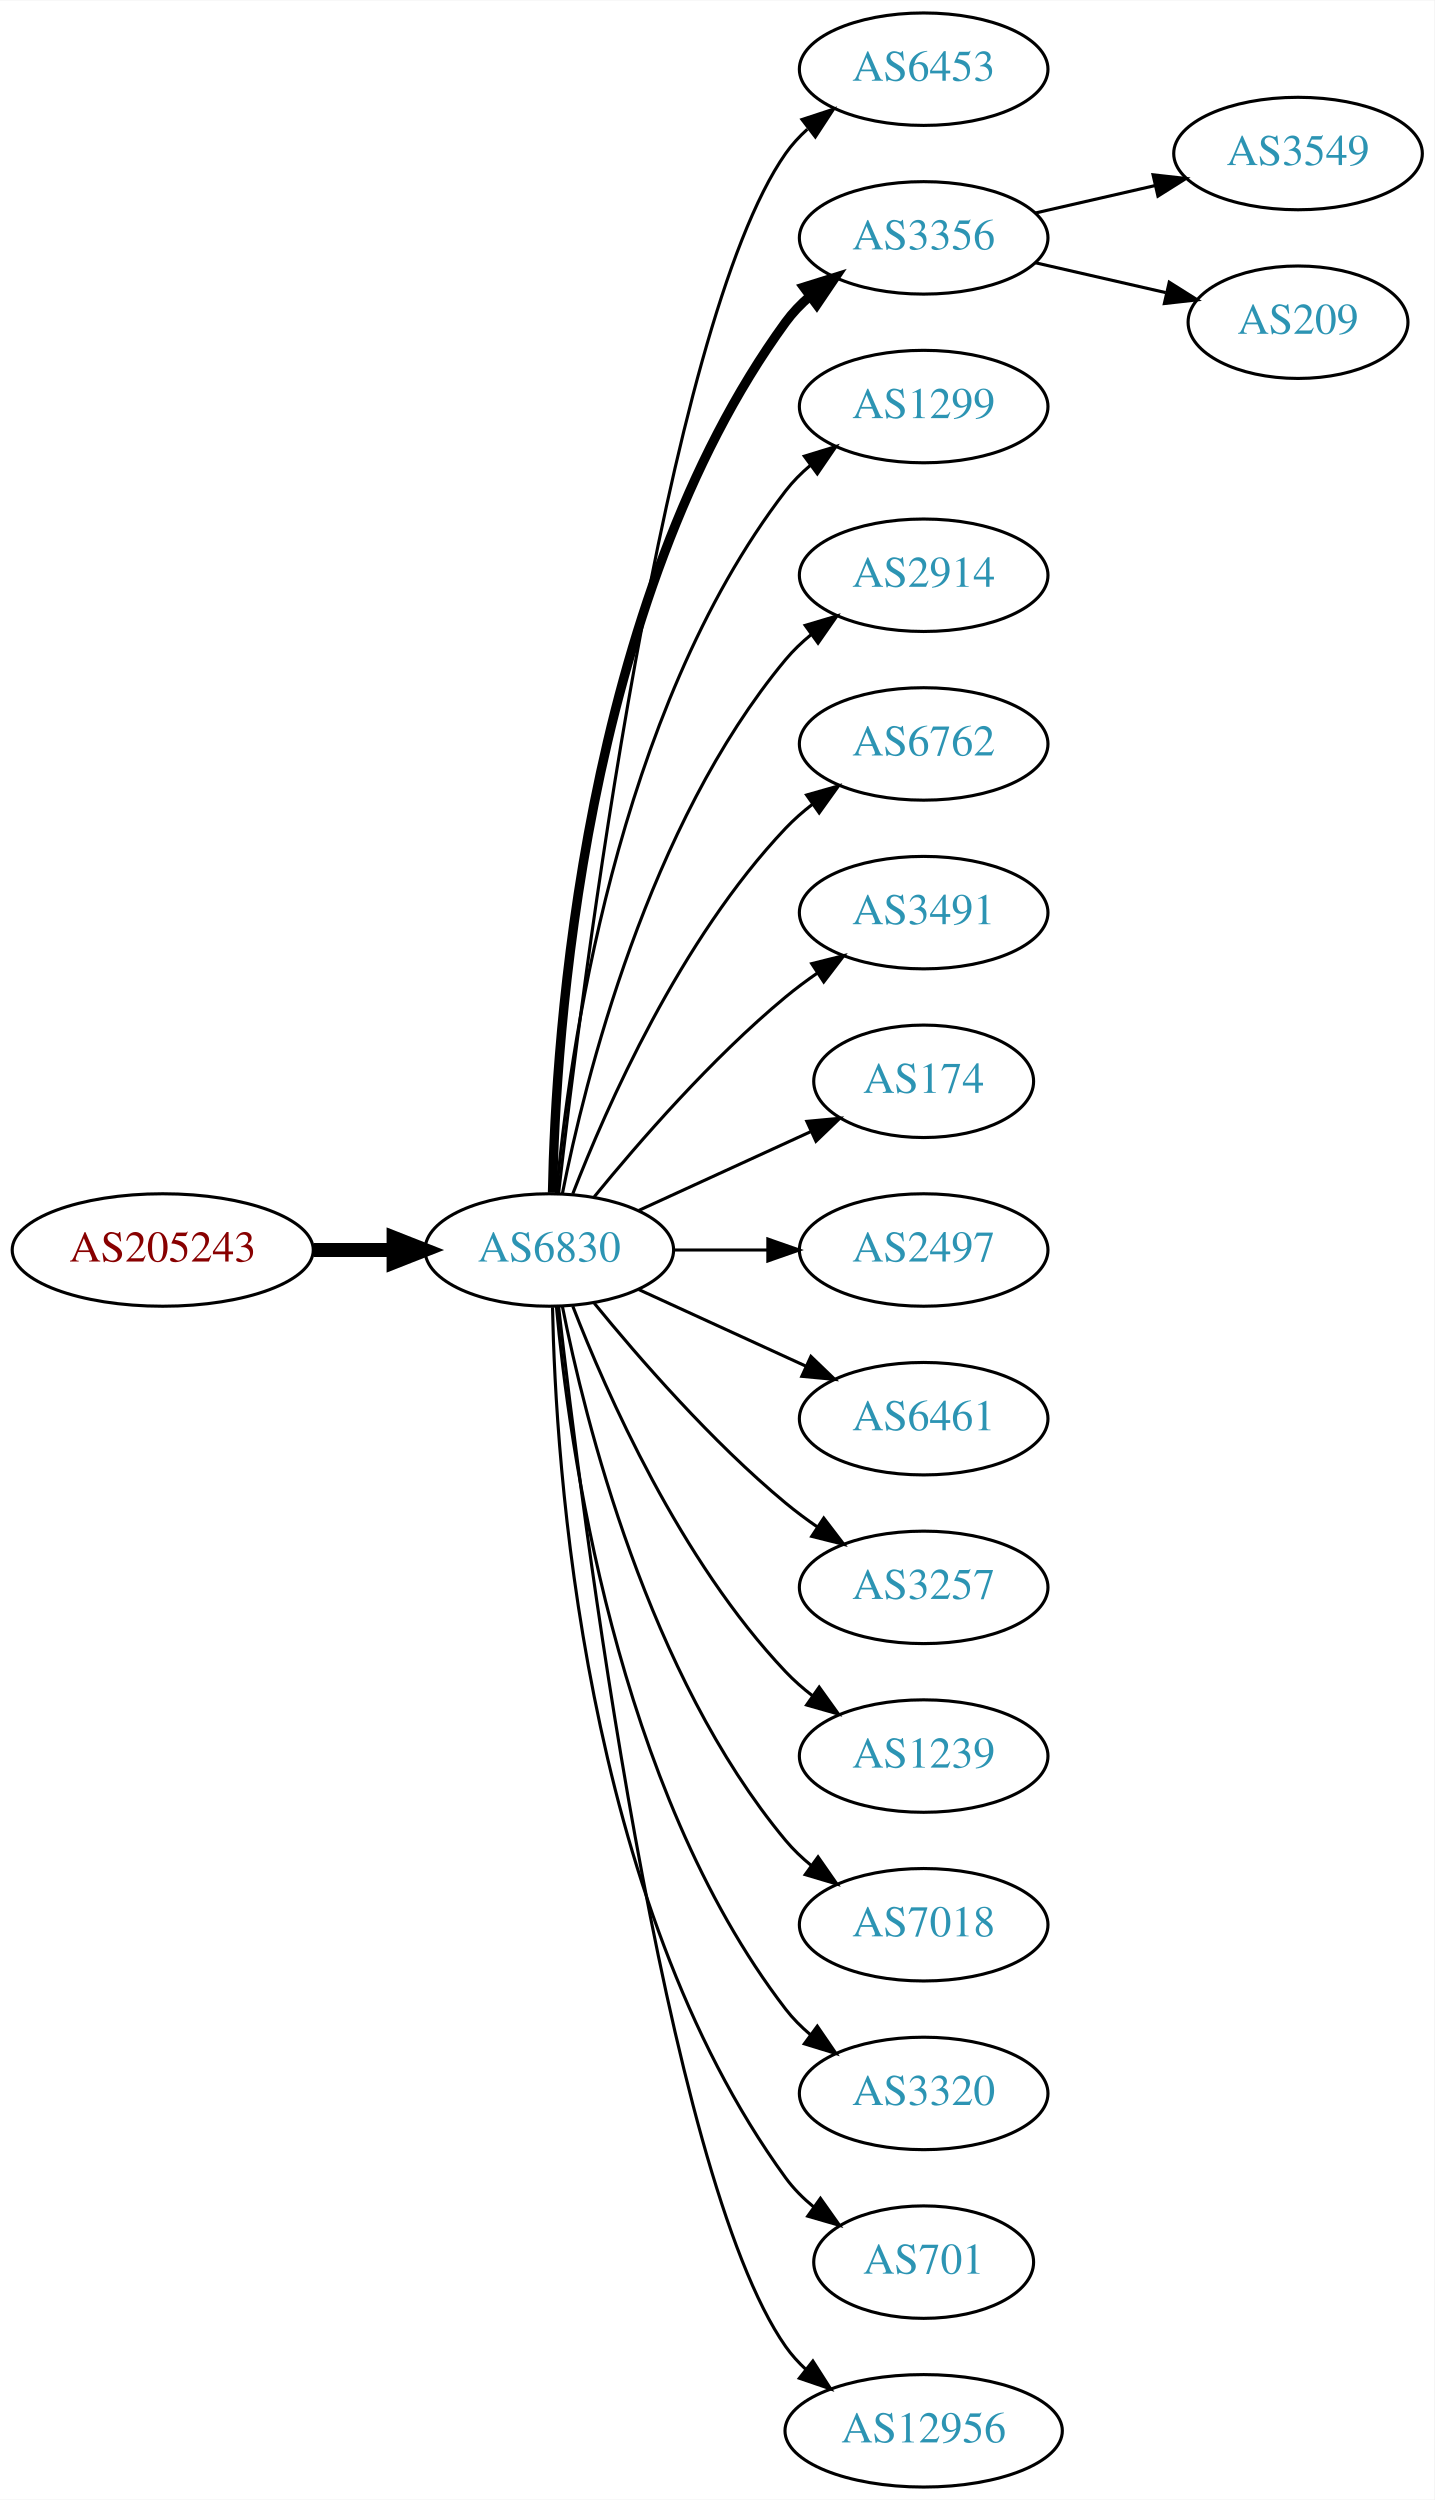
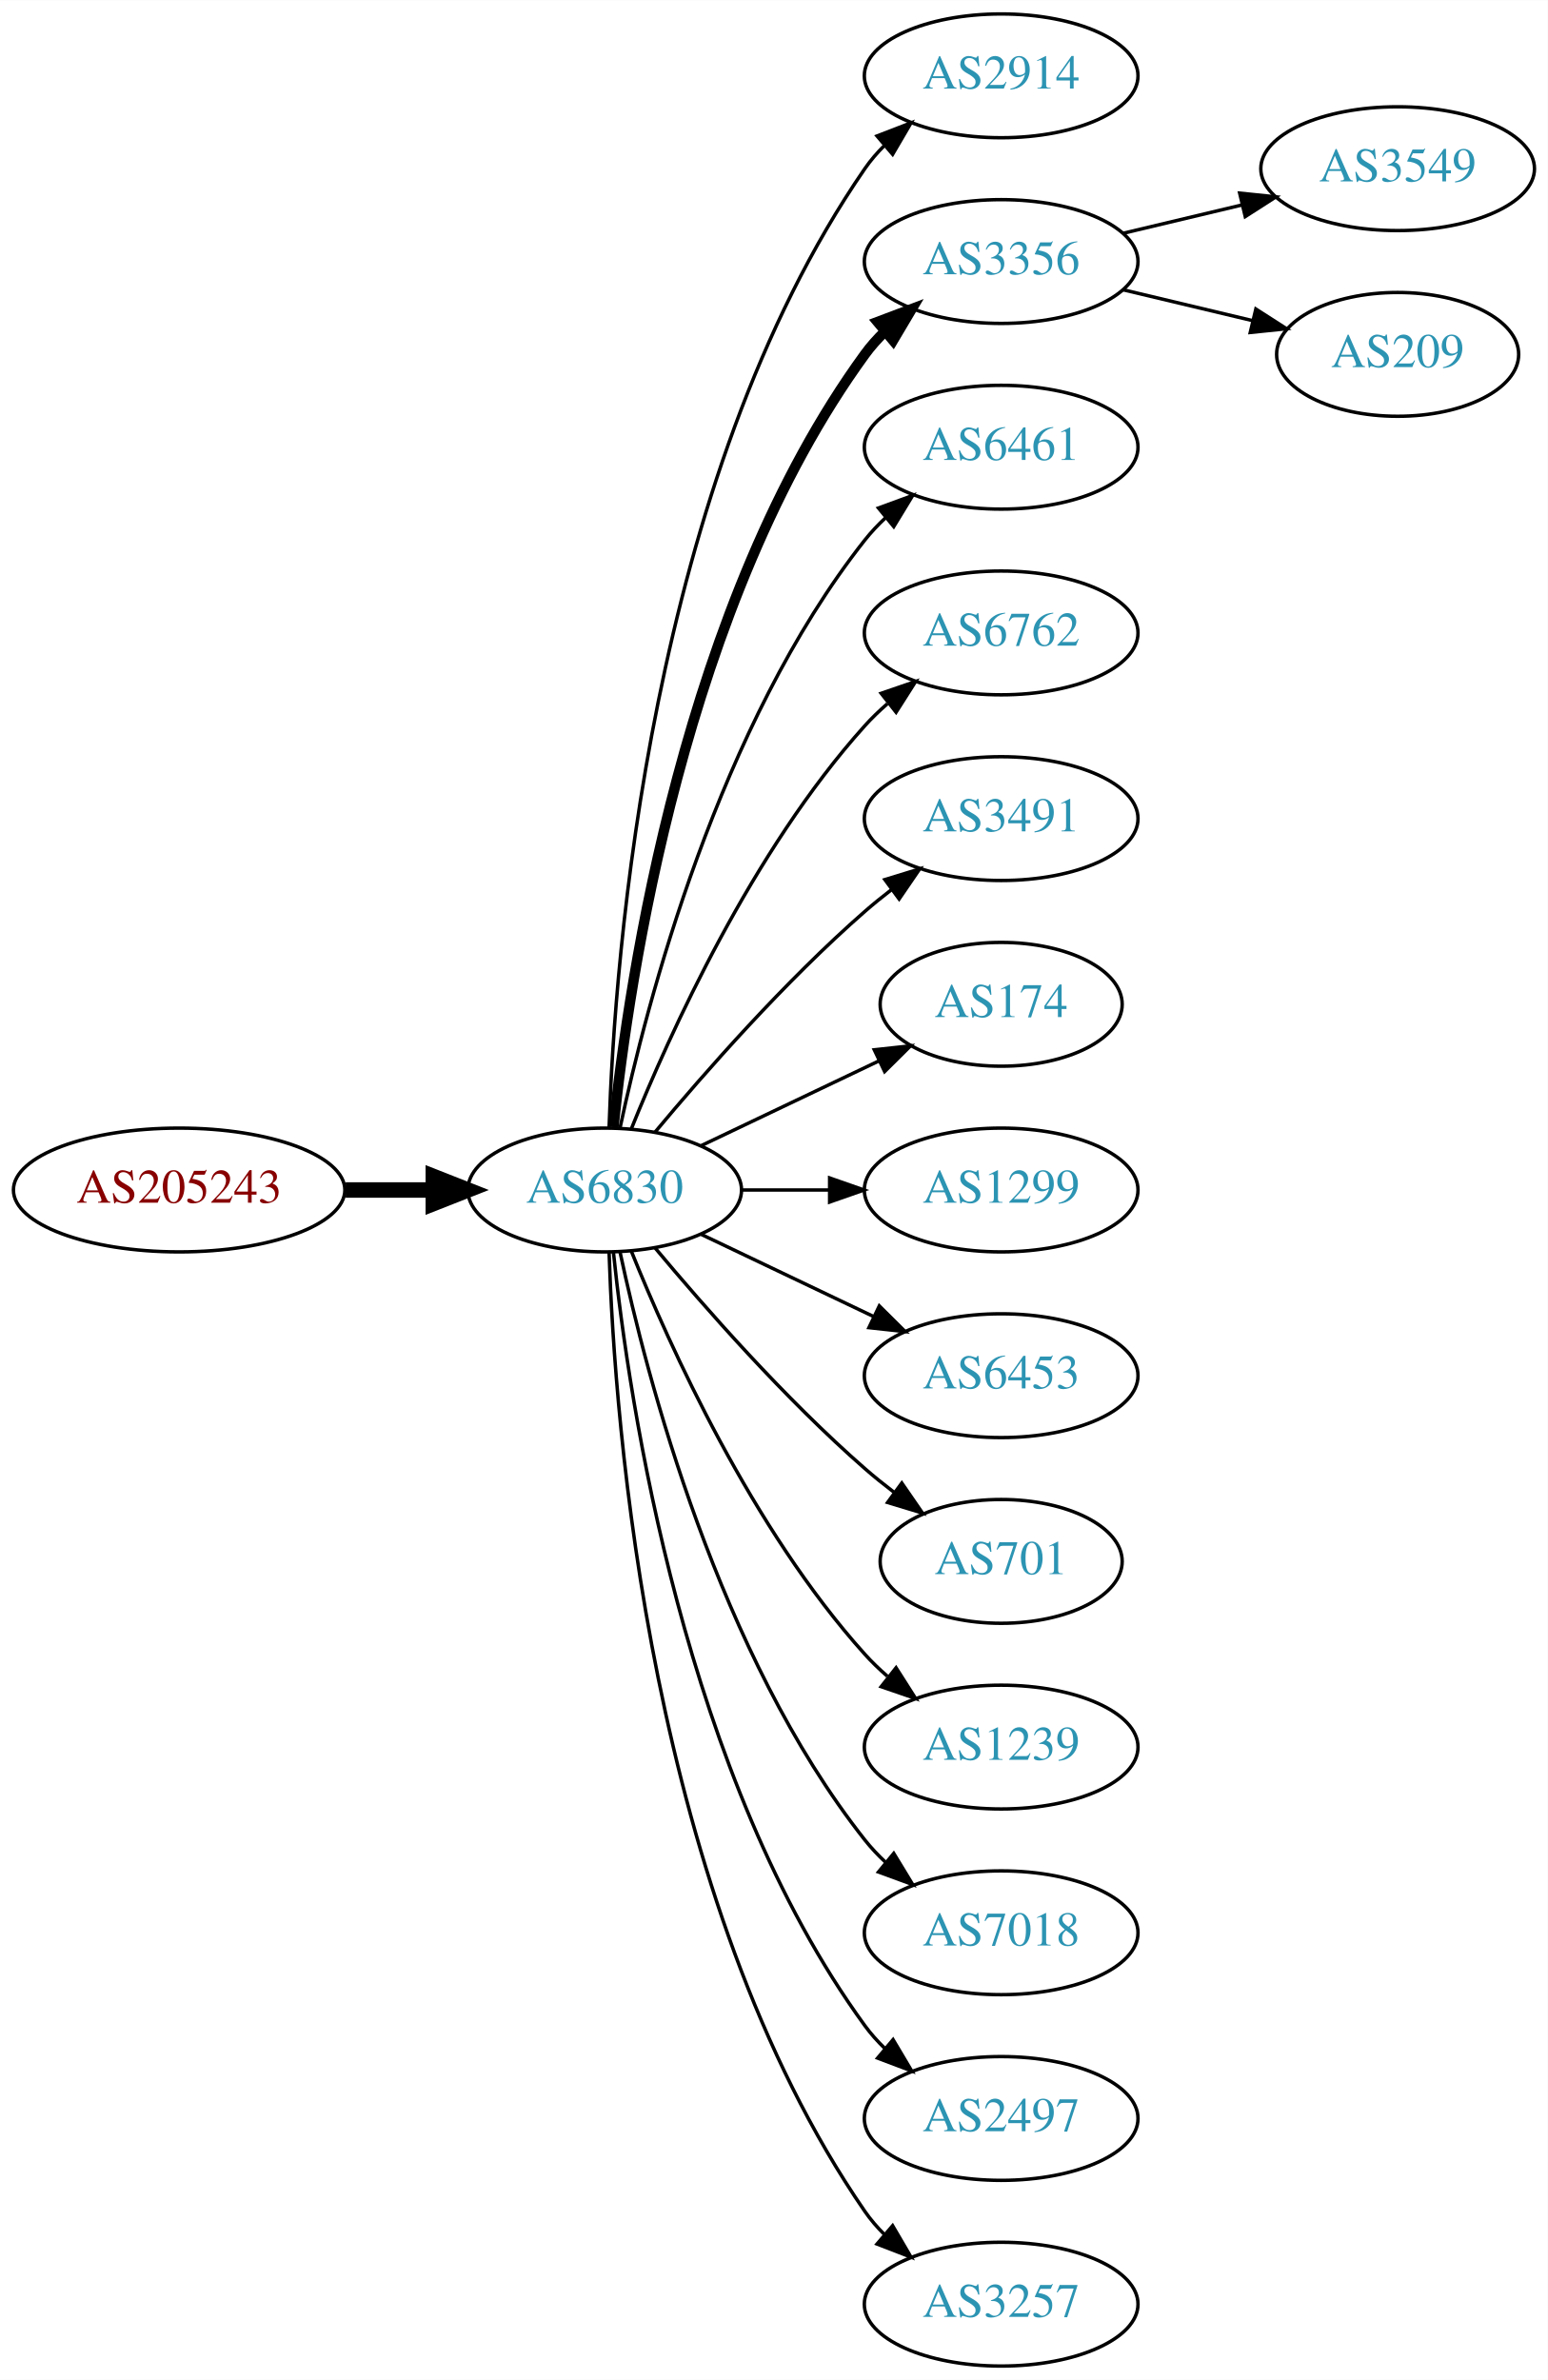
- <svg xmlns="http://www.w3.org/2000/svg" xmlns:xlink="http://www.w3.org/1999/xlink" width="459pt" height="800pt" viewBox="0.00 0.00 459.17 800.00">
-   <g id="graph0" class="graph" transform="scale(1 1) rotate(0) translate(4 796)">
-     <polygon fill="white" stroke="none" points="-4,4 -4,-796 455.17,-796 455.17,4 -4,4" />
+ <svg xmlns="http://www.w3.org/2000/svg" xmlns:xlink="http://www.w3.org/1999/xlink" width="450pt" height="692pt" viewBox="0.00 0.00 450.07 692.00">
+   <g id="graph0" class="graph" transform="scale(1 1) rotate(0) translate(4 688)">
+     <polygon fill="white" stroke="none" points="-4,4 -4,-688 446.07,-688 446.07,4 -4,4" />
    <g id="node1" class="node">
      <g id="a_node1">
        <a xlink:href="/asn/205243" xlink:title="AS205243 ~ CloudNow GmbH [AT]">
-           <ellipse fill="#ffffff" stroke="black" cx="48.096" cy="-396" rx="48.192" ry="18" />
-           <text text-anchor="middle" x="48.096" y="-392.3" font-family="Times,serif" font-size="14.00" fill="#880000">AS205243</text>
+           <ellipse fill="#ffffff" stroke="black" cx="48.096" cy="-342" rx="48.192" ry="18" />
+           <text text-anchor="middle" x="48.096" y="-338.3" font-family="Times,serif" font-size="14.00" fill="#880000">AS205243</text>
        </a>
      </g>
    </g>
    <g id="node2" class="node">
      <g id="a_node2">
        <a xlink:href="/asn/6830" xlink:title="AS6830 ~ LGI-UPC [AT]">
-           <ellipse fill="#ffffff" stroke="black" cx="171.838" cy="-396" rx="39.794" ry="18" />
-           <text text-anchor="middle" x="171.838" y="-392.3" font-family="Times,serif" font-size="14.00" fill="#2c94b3">AS6830</text>
+           <ellipse fill="#ffffff" stroke="black" cx="171.838" cy="-342" rx="39.794" ry="18" />
+           <text text-anchor="middle" x="171.838" y="-338.3" font-family="Times,serif" font-size="14.00" fill="#2c94b3">AS6830</text>
        </a>
      </g>
    </g>
    <g id="edge1" class="edge">
-       <path fill="none" stroke="black" stroke-width="4.5" d="M96.513,-396C104.867,-396 113.577,-396 121.969,-396" />
-       <polygon fill="black" stroke="black" stroke-width="4.5" points="122.004,-399.938 132.004,-396 122.004,-392.063 122.004,-399.938" />
+       <path fill="none" stroke="black" stroke-width="4.5" d="M96.513,-342C104.867,-342 113.577,-342 121.969,-342" />
+       <polygon fill="black" stroke="black" stroke-width="4.5" points="122.004,-345.938 132.004,-342 122.004,-338.063 122.004,-345.938" />
    </g>
    <g id="node3" class="node">
      <g id="a_node3">
-         <a xlink:href="/asn/6453" xlink:title="AS6453 ~ TATA COMMUNICATIONS (AMERICA) INC [US]">
-           <ellipse fill="#ffffff" stroke="black" cx="291.681" cy="-774" rx="39.794" ry="18" />
-           <text text-anchor="middle" x="291.681" y="-770.3" font-family="Times,serif" font-size="14.00" fill="#2c94b3">AS6453</text>
+         <a xlink:href="/asn/2914" xlink:title="AS2914 ~ NTT America, Inc. [US]">
+           <ellipse fill="#ffffff" stroke="black" cx="287.131" cy="-666" rx="39.794" ry="18" />
+           <text text-anchor="middle" x="287.131" y="-662.3" font-family="Times,serif" font-size="14.00" fill="#2c94b3">AS2914</text>
        </a>
      </g>
    </g>
    <g id="edge2" class="edge">
-       <path fill="none" stroke="black" d="M174.808,-414.101C182.036,-477.928 208.714,-691.628 247.484,-747 249.463,-749.825 251.841,-752.416 254.451,-754.779" />
-       <polygon fill="black" stroke="black" points="252.744,-757.881 262.81,-761.188 257.003,-752.326 252.744,-757.881" />
+       <path fill="none" stroke="black" d="M173.118,-360.161C174.716,-409.461 184.865,-548.175 247.484,-639 249.139,-641.401 251.082,-643.656 253.201,-645.76" />
+       <polygon fill="black" stroke="black" points="251.032,-648.51 260.917,-652.322 255.566,-643.177 251.032,-648.51" />
    </g>
    <g id="node4" class="node">
      <g id="a_node4">
        <a xlink:href="/asn/3356" xlink:title="AS3356 ~ Level 3 Parent, LLC [US]">
-           <ellipse fill="#ffffff" stroke="black" cx="291.681" cy="-720" rx="39.794" ry="18" />
-           <text text-anchor="middle" x="291.681" y="-716.3" font-family="Times,serif" font-size="14.00" fill="#2c94b3">AS3356</text>
+           <ellipse fill="#ffffff" stroke="black" cx="287.131" cy="-612" rx="39.794" ry="18" />
+           <text text-anchor="middle" x="287.131" y="-608.3" font-family="Times,serif" font-size="14.00" fill="#2c94b3">AS3356</text>
        </a>
      </g>
    </g>
    <g id="edge3" class="edge">
-       <path fill="none" stroke="black" stroke-width="3" d="M172.87,-414.337C173.843,-464.079 182.562,-603.806 247.484,-693 249.696,-696.039 252.364,-698.813 255.276,-701.326" />
-       <polygon fill="black" stroke="black" stroke-width="3" points="253.294,-704.214 263.407,-707.373 257.471,-698.597 253.294,-704.214" />
+       <path fill="none" stroke="black" stroke-width="3" d="M174.395,-360.256C178.865,-403.303 194.998,-512.94 247.484,-585 249.201,-587.357 251.188,-589.581 253.338,-591.663" />
+       <polygon fill="black" stroke="black" stroke-width="3" points="251.201,-594.439 261.112,-598.183 255.699,-589.075 251.201,-594.439" />
    </g>
    <g id="node5" class="node">
      <g id="a_node5">
-         <a xlink:href="/asn/1299" xlink:title="AS1299 ~ Telia Carrier [EU]">
-           <ellipse fill="#ffffff" stroke="black" cx="291.681" cy="-666" rx="39.794" ry="18" />
-           <text text-anchor="middle" x="291.681" y="-662.3" font-family="Times,serif" font-size="14.00" fill="#2c94b3">AS1299</text>
+         <a xlink:href="/asn/6461" xlink:title="AS6461 ~ Zayo Bandwidth [US]">
+           <ellipse fill="#ffffff" stroke="black" cx="287.131" cy="-558" rx="39.794" ry="18" />
+           <text text-anchor="middle" x="287.131" y="-554.3" font-family="Times,serif" font-size="14.00" fill="#2c94b3">AS6461</text>
        </a>
      </g>
    </g>
    <g id="edge4" class="edge">
-       <path fill="none" stroke="black" d="M174.122,-414.117C178.02,-457.332 193.037,-568.131 247.484,-639 249.774,-641.981 252.494,-644.716 255.439,-647.205" />
-       <polygon fill="black" stroke="black" points="253.485,-650.113 263.615,-653.218 257.633,-644.473 253.485,-650.113" />
+       <path fill="none" stroke="black" d="M176.328,-360.16C183.959,-396.03 204.951,-477.155 247.484,-531 249.292,-533.288 251.345,-535.462 253.539,-537.51" />
+       <polygon fill="black" stroke="black" points="251.45,-540.323 261.399,-543.966 255.893,-534.914 251.45,-540.323" />
    </g>
    <g id="node6" class="node">
      <g id="a_node6">
-         <a xlink:href="/asn/2914" xlink:title="AS2914 ~ NTT America, Inc. [US]">
-           <ellipse fill="#ffffff" stroke="black" cx="291.681" cy="-612" rx="39.794" ry="18" />
-           <text text-anchor="middle" x="291.681" y="-608.3" font-family="Times,serif" font-size="14.00" fill="#2c94b3">AS2914</text>
+         <a xlink:href="/asn/6762" xlink:title="AS6762 ~ TELECOM ITALIA SPARKLE S.p.A. [IT]">
+           <ellipse fill="#ffffff" stroke="black" cx="287.131" cy="-504" rx="39.794" ry="18" />
+           <text text-anchor="middle" x="287.131" y="-500.3" font-family="Times,serif" font-size="14.00" fill="#2c94b3">AS6762</text>
        </a>
      </g>
    </g>
    <g id="edge5" class="edge">
-       <path fill="none" stroke="black" d="M176.037,-414.073C183.2,-450.141 203.474,-532.125 247.484,-585 249.889,-587.889 252.686,-590.563 255.678,-593.013" />
-       <polygon fill="black" stroke="black" points="253.766,-595.95 263.921,-598.973 257.868,-590.277 253.766,-595.95" />
+       <path fill="none" stroke="black" d="M179.586,-359.787C190.637,-387.243 214.69,-440.578 247.484,-477 249.487,-479.224 251.706,-481.363 254.038,-483.397" />
+       <polygon fill="black" stroke="black" points="252.236,-486.433 262.257,-489.873 256.569,-480.935 252.236,-486.433" />
    </g>
    <g id="node7" class="node">
      <g id="a_node7">
-         <a xlink:href="/asn/6762" xlink:title="AS6762 ~ TELECOM ITALIA SPARKLE S.p.A. [IT]">
-           <ellipse fill="#ffffff" stroke="black" cx="291.681" cy="-558" rx="39.794" ry="18" />
-           <text text-anchor="middle" x="291.681" y="-554.3" font-family="Times,serif" font-size="14.00" fill="#2c94b3">AS6762</text>
+         <a xlink:href="/asn/3491" xlink:title="AS3491 ~ PCCW Global, Inc. [US]">
+           <ellipse fill="#ffffff" stroke="black" cx="287.131" cy="-450" rx="39.794" ry="18" />
+           <text text-anchor="middle" x="287.131" y="-446.3" font-family="Times,serif" font-size="14.00" fill="#2c94b3">AS3491</text>
        </a>
      </g>
    </g>
    <g id="edge6" class="edge">
-       <path fill="none" stroke="black" d="M179.361,-413.994C190.112,-441.728 213.769,-495.429 247.484,-531 250.07,-533.728 252.988,-536.294 256.056,-538.677" />
-       <polygon fill="black" stroke="black" points="254.21,-541.658 264.404,-544.543 258.234,-535.93 254.21,-541.658" />
+       <path fill="none" stroke="black" d="M186.468,-358.817C200.751,-375.929 224.297,-402.745 247.484,-423 249.95,-425.154 252.589,-427.294 255.286,-429.372" />
+       <polygon fill="black" stroke="black" points="253.311,-432.264 263.44,-435.37 257.459,-426.625 253.311,-432.264" />
    </g>
    <g id="node8" class="node">
      <g id="a_node8">
-         <a xlink:href="/asn/3491" xlink:title="AS3491 ~ PCCW Global, Inc. [US]">
-           <ellipse fill="#ffffff" stroke="black" cx="291.681" cy="-504" rx="39.794" ry="18" />
-           <text text-anchor="middle" x="291.681" y="-500.3" font-family="Times,serif" font-size="14.00" fill="#2c94b3">AS3491</text>
+         <a xlink:href="/asn/174" xlink:title="AS174 ~ Cogent Communications [US]">
+           <ellipse fill="#ffffff" stroke="black" cx="287.131" cy="-396" rx="35.194" ry="18" />
+           <text text-anchor="middle" x="287.131" y="-392.3" font-family="Times,serif" font-size="14.00" fill="#2c94b3">AS174</text>
        </a>
      </g>
    </g>
    <g id="edge7" class="edge">
-       <path fill="none" stroke="black" d="M186.257,-413.065C200.372,-430.375 223.786,-457.345 247.484,-477 250.701,-479.668 254.201,-482.27 257.772,-484.741" />
-       <polygon fill="black" stroke="black" points="255.85,-487.666 266.128,-490.236 259.695,-481.817 255.85,-487.666" />
+       <path fill="none" stroke="black" d="M199.974,-354.934C215.406,-362.29 234.892,-371.577 251.427,-379.459" />
+       <polygon fill="black" stroke="black" points="250.236,-382.768 260.769,-383.911 253.247,-376.449 250.236,-382.768" />
    </g>
    <g id="node9" class="node">
      <g id="a_node9">
-         <a xlink:href="/asn/174" xlink:title="AS174 ~ Cogent Communications [US]">
-           <ellipse fill="#ffffff" stroke="black" cx="291.681" cy="-450" rx="35.194" ry="18" />
-           <text text-anchor="middle" x="291.681" y="-446.3" font-family="Times,serif" font-size="14.00" fill="#2c94b3">AS174</text>
+         <a xlink:href="/asn/1299" xlink:title="AS1299 ~ Telia Carrier [EU]">
+           <ellipse fill="#ffffff" stroke="black" cx="287.131" cy="-342" rx="39.794" ry="18" />
+           <text text-anchor="middle" x="287.131" y="-338.3" font-family="Times,serif" font-size="14.00" fill="#2c94b3">AS1299</text>
        </a>
      </g>
    </g>
    <g id="edge8" class="edge">
-       <path fill="none" stroke="black" d="M200.467,-408.661C216.883,-416.183 237.865,-425.798 255.461,-433.861" />
-       <polygon fill="black" stroke="black" points="254.29,-437.174 264.839,-438.158 257.206,-430.811 254.29,-437.174" />
+       <path fill="none" stroke="black" d="M211.51,-342C219.713,-342 228.477,-342 237.009,-342" />
+       <polygon fill="black" stroke="black" points="237.248,-345.5 247.248,-342 237.248,-338.5 237.248,-345.5" />
    </g>
    <g id="node10" class="node">
      <g id="a_node10">
-         <a xlink:href="/asn/2497" xlink:title="AS2497 ~ Internet Initiative Japan Inc. [JP]">
-           <ellipse fill="#ffffff" stroke="black" cx="291.681" cy="-396" rx="39.794" ry="18" />
-           <text text-anchor="middle" x="291.681" y="-392.3" font-family="Times,serif" font-size="14.00" fill="#2c94b3">AS2497</text>
+         <a xlink:href="/asn/6453" xlink:title="AS6453 ~ TATA COMMUNICATIONS (AMERICA) INC [US]">
+           <ellipse fill="#ffffff" stroke="black" cx="287.131" cy="-288" rx="39.794" ry="18" />
+           <text text-anchor="middle" x="287.131" y="-284.3" font-family="Times,serif" font-size="14.00" fill="#2c94b3">AS6453</text>
        </a>
      </g>
    </g>
    <g id="edge9" class="edge">
-       <path fill="none" stroke="black" d="M211.751,-396C221.304,-396 231.654,-396 241.616,-396" />
-       <polygon fill="black" stroke="black" points="241.809,-399.5 251.809,-396 241.809,-392.5 241.809,-399.5" />
+       <path fill="none" stroke="black" d="M199.974,-329.066C214.968,-321.919 233.789,-312.948 250.013,-305.215" />
+       <polygon fill="black" stroke="black" points="251.695,-308.291 259.216,-300.829 248.683,-301.972 251.695,-308.291" />
    </g>
    <g id="node11" class="node">
      <g id="a_node11">
-         <a xlink:href="/asn/6461" xlink:title="AS6461 ~ Zayo Bandwidth [US]">
-           <ellipse fill="#ffffff" stroke="black" cx="291.681" cy="-342" rx="39.794" ry="18" />
-           <text text-anchor="middle" x="291.681" y="-338.3" font-family="Times,serif" font-size="14.00" fill="#2c94b3">AS6461</text>
+         <a xlink:href="/asn/701" xlink:title="AS701 ~ UUNET [US]">
+           <ellipse fill="#ffffff" stroke="black" cx="287.131" cy="-234" rx="35.194" ry="18" />
+           <text text-anchor="middle" x="287.131" y="-230.3" font-family="Times,serif" font-size="14.00" fill="#2c94b3">AS701</text>
        </a>
      </g>
    </g>
    <g id="edge10" class="edge">
-       <path fill="none" stroke="black" d="M200.467,-383.339C216.424,-376.027 236.694,-366.739 253.977,-358.819" />
-       <polygon fill="black" stroke="black" points="255.592,-361.929 263.225,-354.581 252.676,-355.565 255.592,-361.929" />
+       <path fill="none" stroke="black" d="M186.468,-325.183C200.751,-308.071 224.297,-281.255 247.484,-261 250.154,-258.668 253.027,-256.352 255.957,-254.114" />
+       <polygon fill="black" stroke="black" points="258.235,-256.784 264.249,-248.061 254.108,-251.13 258.235,-256.784" />
    </g>
    <g id="node12" class="node">
      <g id="a_node12">
-         <a xlink:href="/asn/3257" xlink:title="AS3257 ~ GTT [DE]">
-           <ellipse fill="#ffffff" stroke="black" cx="291.681" cy="-288" rx="39.794" ry="18" />
-           <text text-anchor="middle" x="291.681" y="-284.3" font-family="Times,serif" font-size="14.00" fill="#2c94b3">AS3257</text>
+         <a xlink:href="/asn/1239" xlink:title="AS1239 ~ Sprint [US]">
+           <ellipse fill="#ffffff" stroke="black" cx="287.131" cy="-180" rx="39.794" ry="18" />
+           <text text-anchor="middle" x="287.131" y="-176.3" font-family="Times,serif" font-size="14.00" fill="#2c94b3">AS1239</text>
        </a>
      </g>
    </g>
    <g id="edge11" class="edge">
-       <path fill="none" stroke="black" d="M186.257,-378.935C200.372,-361.625 223.786,-334.655 247.484,-315 250.701,-312.332 254.201,-309.73 257.772,-307.259" />
-       <polygon fill="black" stroke="black" points="259.695,-310.183 266.128,-301.764 255.85,-304.334 259.695,-310.183" />
+       <path fill="none" stroke="black" d="M179.586,-324.213C190.637,-296.757 214.69,-243.422 247.484,-207 249.487,-204.776 251.706,-202.637 254.038,-200.603" />
+       <polygon fill="black" stroke="black" points="256.569,-203.065 262.257,-194.127 252.236,-197.567 256.569,-203.065" />
    </g>
    <g id="node13" class="node">
      <g id="a_node13">
-         <a xlink:href="/asn/1239" xlink:title="AS1239 ~ Sprint [US]">
-           <ellipse fill="#ffffff" stroke="black" cx="291.681" cy="-234" rx="39.794" ry="18" />
-           <text text-anchor="middle" x="291.681" y="-230.3" font-family="Times,serif" font-size="14.00" fill="#2c94b3">AS1239</text>
+         <a xlink:href="/asn/7018" xlink:title="AS7018 ~ AT&amp;T Services, Inc. [US]">
+           <ellipse fill="#ffffff" stroke="black" cx="287.131" cy="-126" rx="39.794" ry="18" />
+           <text text-anchor="middle" x="287.131" y="-122.3" font-family="Times,serif" font-size="14.00" fill="#2c94b3">AS7018</text>
        </a>
      </g>
    </g>
    <g id="edge12" class="edge">
-       <path fill="none" stroke="black" d="M179.361,-378.006C190.112,-350.272 213.769,-296.571 247.484,-261 250.07,-258.272 252.988,-255.706 256.056,-253.323" />
-       <polygon fill="black" stroke="black" points="258.234,-256.07 264.404,-247.457 254.21,-250.342 258.234,-256.07" />
+       <path fill="none" stroke="black" d="M176.328,-323.84C183.959,-287.97 204.951,-206.845 247.484,-153 249.292,-150.712 251.345,-148.538 253.539,-146.49" />
+       <polygon fill="black" stroke="black" points="255.893,-149.086 261.399,-140.034 251.45,-143.677 255.893,-149.086" />
    </g>
    <g id="node14" class="node">
      <g id="a_node14">
-         <a xlink:href="/asn/7018" xlink:title="AS7018 ~ AT&amp;T Services, Inc. [US]">
-           <ellipse fill="#ffffff" stroke="black" cx="291.681" cy="-180" rx="39.794" ry="18" />
-           <text text-anchor="middle" x="291.681" y="-176.3" font-family="Times,serif" font-size="14.00" fill="#2c94b3">AS7018</text>
+         <a xlink:href="/asn/2497" xlink:title="AS2497 ~ Internet Initiative Japan Inc. [JP]">
+           <ellipse fill="#ffffff" stroke="black" cx="287.131" cy="-72" rx="39.794" ry="18" />
+           <text text-anchor="middle" x="287.131" y="-68.3" font-family="Times,serif" font-size="14.00" fill="#2c94b3">AS2497</text>
        </a>
      </g>
    </g>
    <g id="edge13" class="edge">
-       <path fill="none" stroke="black" d="M176.037,-377.927C183.2,-341.859 203.474,-259.875 247.484,-207 249.889,-204.111 252.686,-201.437 255.678,-198.987" />
-       <polygon fill="black" stroke="black" points="257.868,-201.723 263.921,-193.027 253.766,-196.05 257.868,-201.723" />
+       <path fill="none" stroke="black" d="M174.395,-323.744C178.865,-280.697 194.998,-171.06 247.484,-99 249.201,-96.643 251.188,-94.419 253.338,-92.337" />
+       <polygon fill="black" stroke="black" points="255.699,-94.925 261.112,-85.817 251.201,-89.561 255.699,-94.925" />
    </g>
    <g id="node15" class="node">
      <g id="a_node15">
-         <a xlink:href="/asn/3320" xlink:title="AS3320 ~ DTAG [DE]">
-           <ellipse fill="#ffffff" stroke="black" cx="291.681" cy="-126" rx="39.794" ry="18" />
-           <text text-anchor="middle" x="291.681" y="-122.3" font-family="Times,serif" font-size="14.00" fill="#2c94b3">AS3320</text>
+         <a xlink:href="/asn/3257" xlink:title="AS3257 ~ GTT [DE]">
+           <ellipse fill="#ffffff" stroke="black" cx="287.131" cy="-18" rx="39.794" ry="18" />
+           <text text-anchor="middle" x="287.131" y="-14.3" font-family="Times,serif" font-size="14.00" fill="#2c94b3">AS3257</text>
        </a>
      </g>
    </g>
    <g id="edge14" class="edge">
-       <path fill="none" stroke="black" d="M174.122,-377.883C178.02,-334.668 193.037,-223.869 247.484,-153 249.774,-150.019 252.494,-147.284 255.439,-144.795" />
-       <polygon fill="black" stroke="black" points="257.633,-147.527 263.615,-138.782 253.485,-141.887 257.633,-147.527" />
+       <path fill="none" stroke="black" d="M173.118,-323.839C174.716,-274.539 184.865,-135.825 247.484,-45 249.139,-42.599 251.082,-40.344 253.201,-38.24" />
+       <polygon fill="black" stroke="black" points="255.566,-40.823 260.917,-31.678 251.032,-35.49 255.566,-40.823" />
    </g>
    <g id="node16" class="node">
      <g id="a_node16">
-         <a xlink:href="/asn/701" xlink:title="AS701 ~ UUNET [US]">
-           <ellipse fill="#ffffff" stroke="black" cx="291.681" cy="-72" rx="35.194" ry="18" />
-           <text text-anchor="middle" x="291.681" y="-68.3" font-family="Times,serif" font-size="14.00" fill="#2c94b3">AS701</text>
+         <a xlink:href="/asn/3549" xlink:title="AS3549 ~ Level 3 Parent, LLC [US]">
+           <ellipse fill="#ffffff" stroke="black" cx="402.424" cy="-639" rx="39.794" ry="18" />
+           <text text-anchor="middle" x="402.424" y="-635.3" font-family="Times,serif" font-size="14.00" fill="#2c94b3">AS3549</text>
        </a>
      </g>
    </g>
    <g id="edge15" class="edge">
-       <path fill="none" stroke="black" d="M172.87,-377.663C173.843,-327.921 182.562,-188.194 247.484,-99 250.002,-95.541 253.111,-92.425 256.497,-89.647" />
-       <polygon fill="black" stroke="black" points="258.636,-92.42 264.755,-83.771 254.578,-86.716 258.636,-92.42" />
+       <path fill="none" stroke="black" d="M322.738,-620.248C333.609,-622.838 345.764,-625.735 357.206,-628.462" />
+       <polygon fill="black" stroke="black" points="356.49,-631.889 367.029,-630.803 358.112,-625.08 356.49,-631.889" />
    </g>
    <g id="node17" class="node">
      <g id="a_node17">
-         <a xlink:href="/asn/12956" xlink:title="AS12956 ~ TELXIUS [ES]">
-           <ellipse fill="#ffffff" stroke="black" cx="291.681" cy="-18" rx="44.393" ry="18" />
-           <text text-anchor="middle" x="291.681" y="-14.3" font-family="Times,serif" font-size="14.00" fill="#2c94b3">AS12956</text>
+         <a xlink:href="/asn/209" xlink:title="AS209 ~ CenturyLink Communications, LLC [US]">
+           <ellipse fill="#ffffff" stroke="black" cx="402.424" cy="-585" rx="35.194" ry="18" />
+           <text text-anchor="middle" x="402.424" y="-581.3" font-family="Times,serif" font-size="14.00" fill="#2c94b3">AS209</text>
        </a>
      </g>
    </g>
    <g id="edge16" class="edge">
-       <path fill="none" stroke="black" d="M174.808,-377.899C182.036,-314.072 208.714,-100.372 247.484,-45 249.361,-42.319 251.598,-39.85 254.051,-37.586" />
-       <polygon fill="black" stroke="black" points="256.215,-40.337 261.917,-31.407 251.891,-34.832 256.215,-40.337" />
-     </g>
-     <g id="node18" class="node">
-       <g id="a_node18">
-         <a xlink:href="/asn/3549" xlink:title="AS3549 ~ Level 3 Parent, LLC [US]">
-           <ellipse fill="#ffffff" stroke="black" cx="411.523" cy="-747" rx="39.794" ry="18" />
-           <text text-anchor="middle" x="411.523" y="-743.3" font-family="Times,serif" font-size="14.00" fill="#2c94b3">AS3549</text>
-         </a>
-       </g>
-     </g>
-     <g id="edge17" class="edge">
-       <path fill="none" stroke="black" d="M327.4,-727.955C339.4,-730.704 353.021,-733.825 365.713,-736.733" />
-       <polygon fill="black" stroke="black" points="365.116,-740.187 375.645,-739.009 366.679,-733.364 365.116,-740.187" />
-     </g>
-     <g id="node19" class="node">
-       <g id="a_node19">
-         <a xlink:href="/asn/209" xlink:title="AS209 ~ CenturyLink Communications, LLC [US]">
-           <ellipse fill="#ffffff" stroke="black" cx="411.523" cy="-693" rx="35.194" ry="18" />
-           <text text-anchor="middle" x="411.523" y="-689.3" font-family="Times,serif" font-size="14.00" fill="#2c94b3">AS209</text>
-         </a>
-       </g>
-     </g>
-     <g id="edge18" class="edge">
-       <path fill="none" stroke="black" d="M327.4,-712.045C340.492,-709.045 355.514,-705.604 369.155,-702.478" />
-       <polygon fill="black" stroke="black" points="370.297,-705.807 379.262,-700.162 368.733,-698.984 370.297,-705.807" />
+       <path fill="none" stroke="black" d="M322.738,-603.752C334.533,-600.942 347.837,-597.771 360.105,-594.847" />
+       <polygon fill="black" stroke="black" points="361.194,-598.186 370.11,-592.463 359.571,-591.376 361.194,-598.186" />
    </g>
  </g>
</svg>
